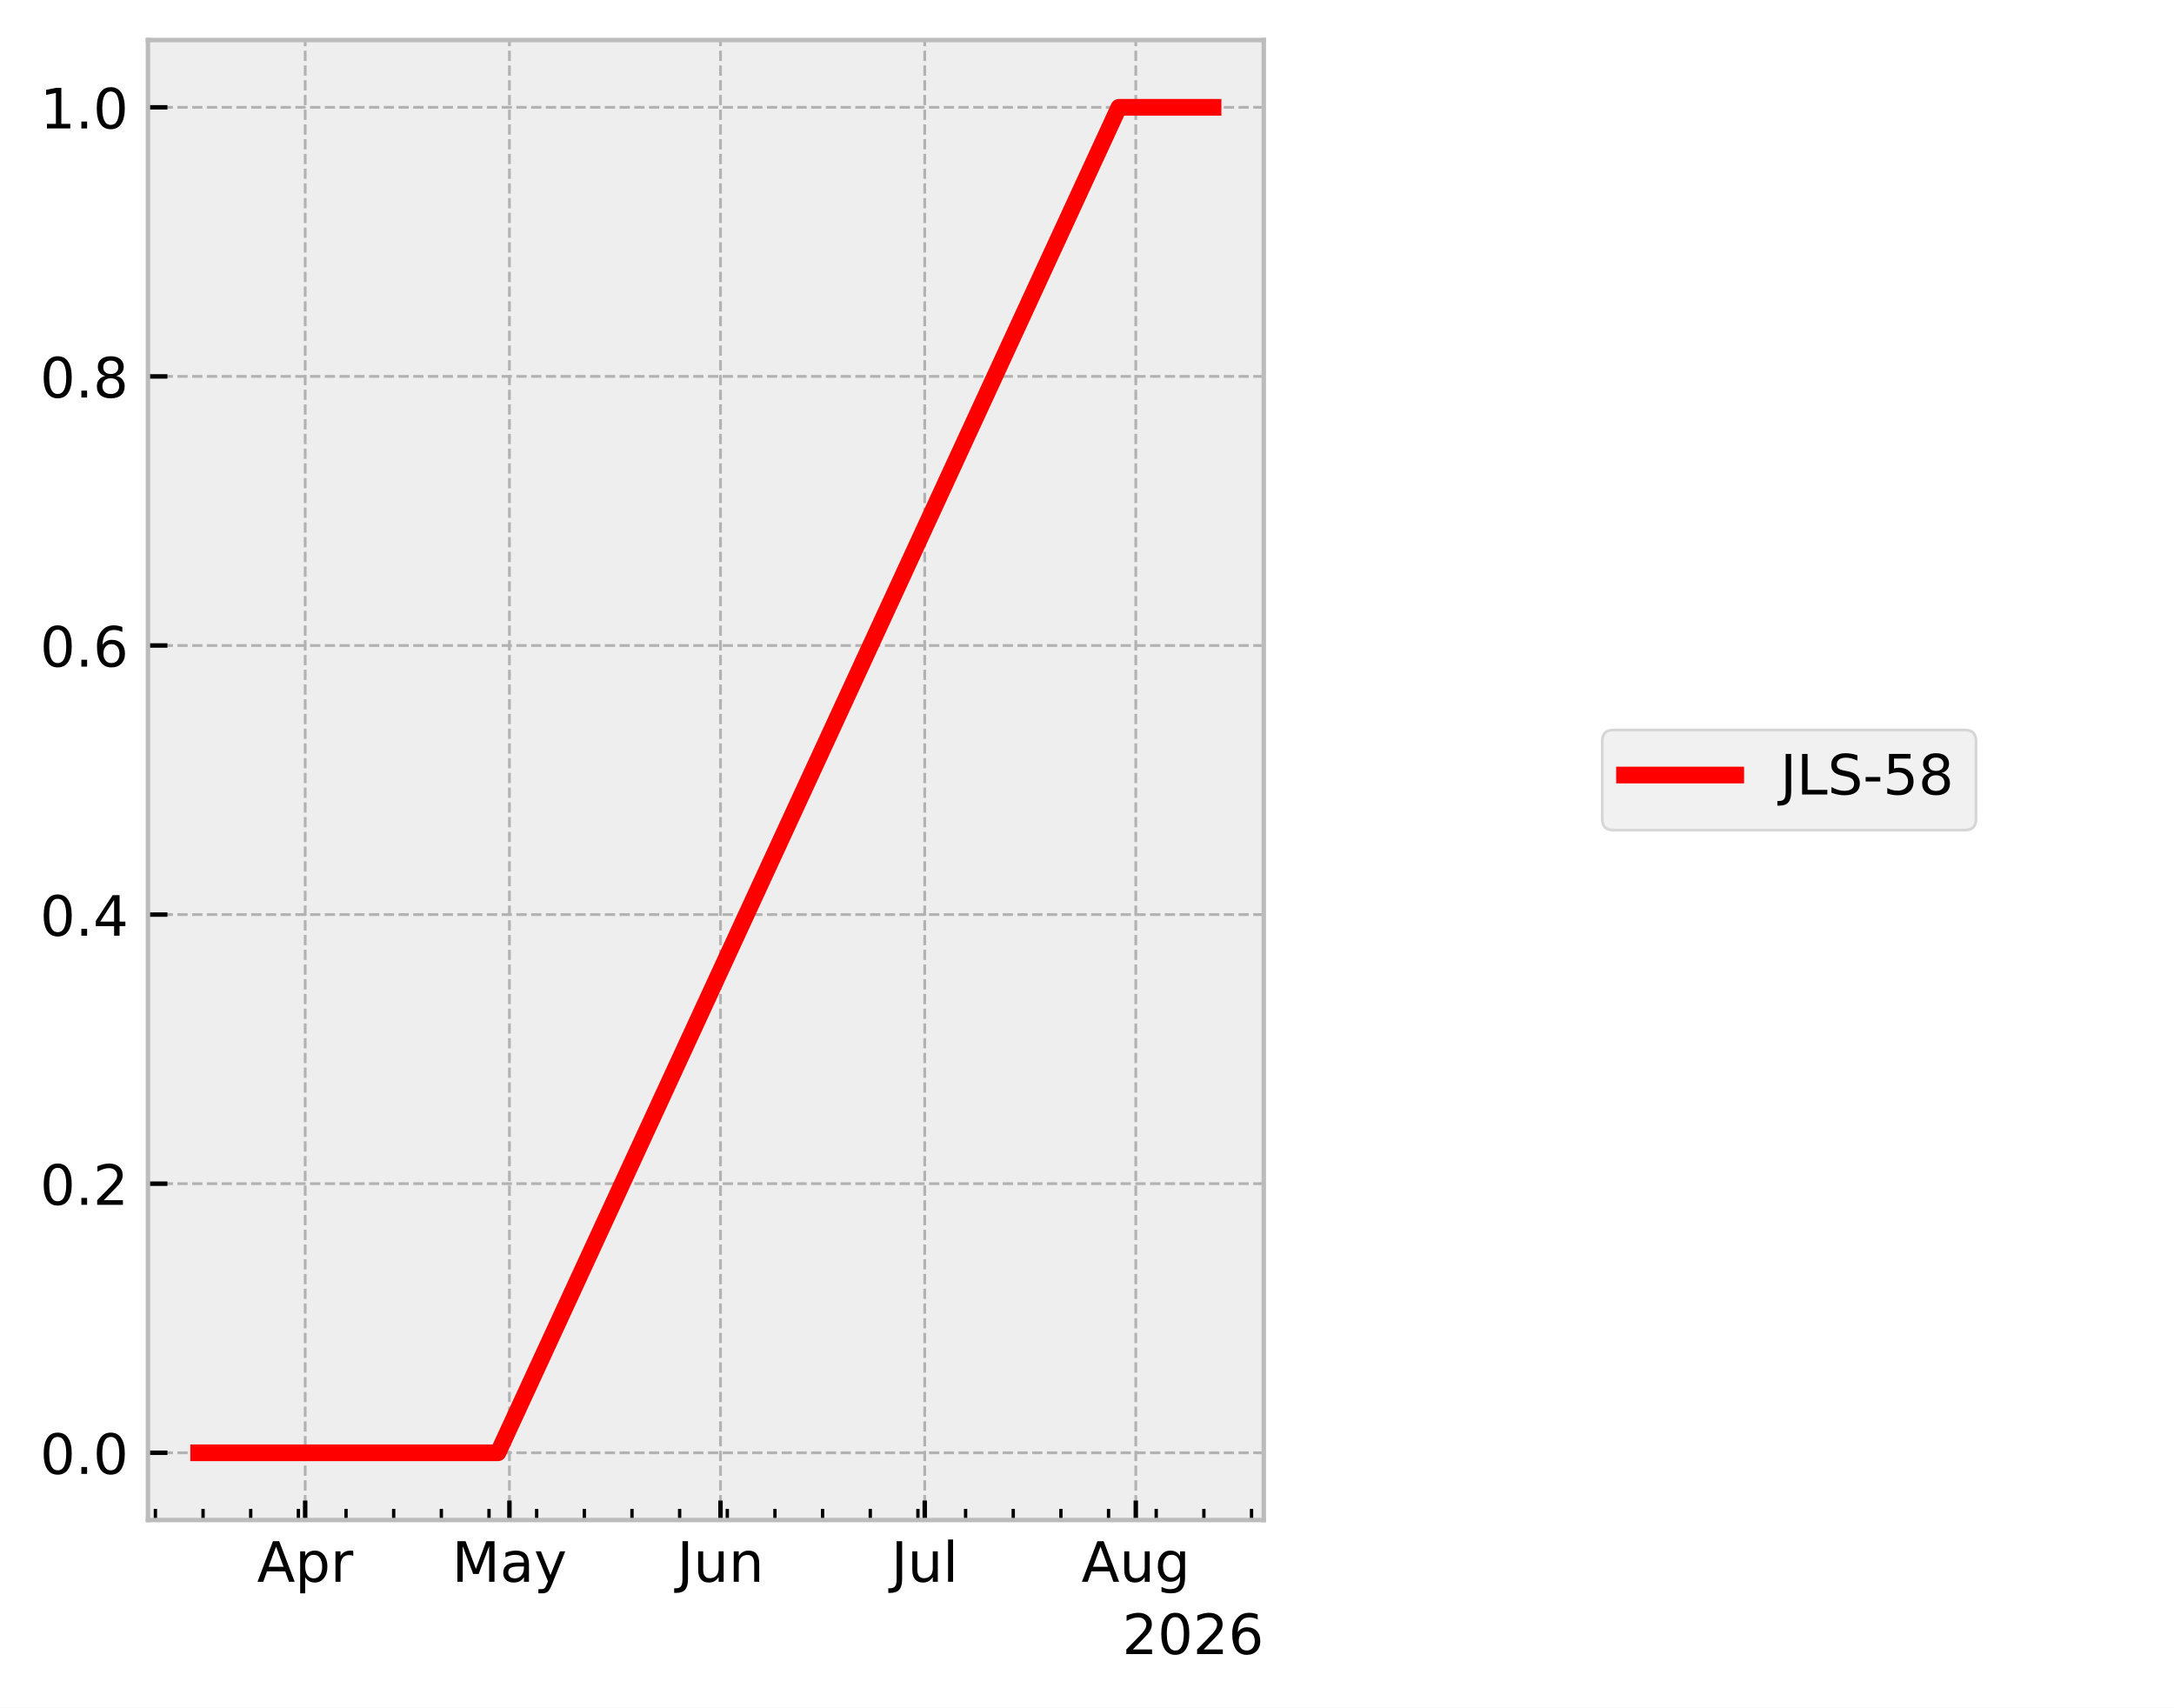
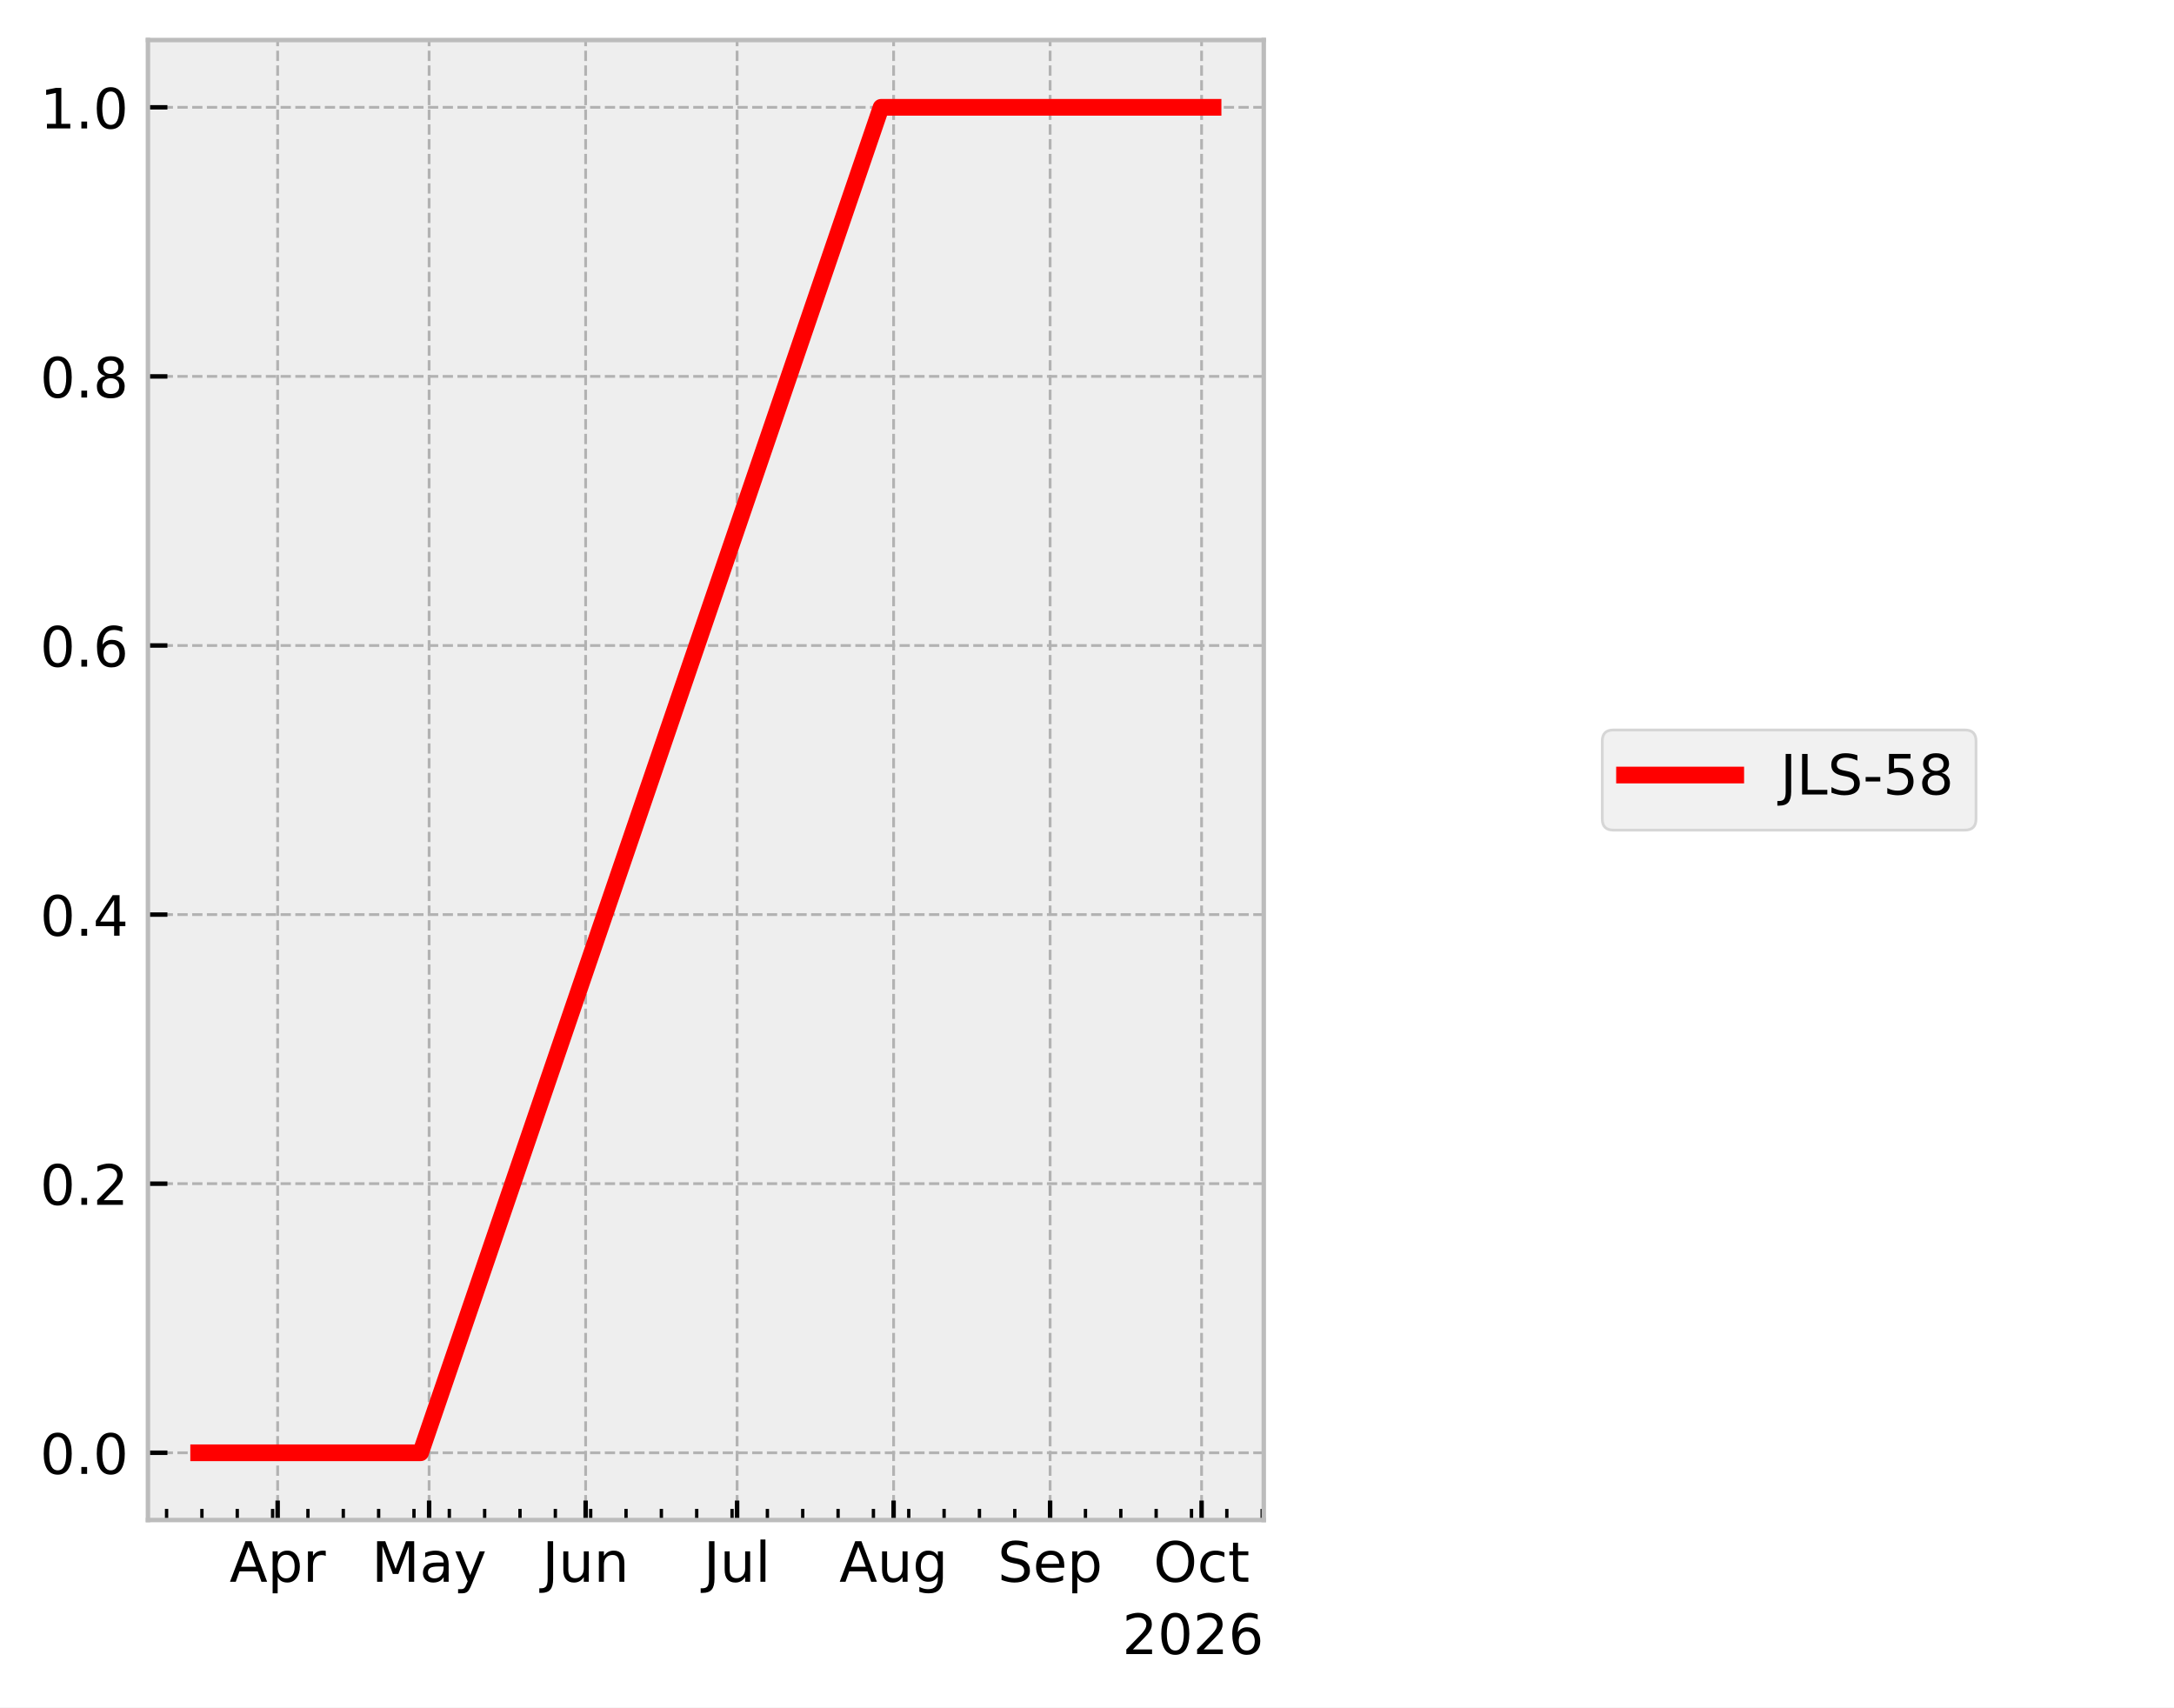
<svg xmlns="http://www.w3.org/2000/svg" xmlns:xlink="http://www.w3.org/1999/xlink" width="390.923pt" height="307.013pt" viewBox="0 0 390.923 307.013" version="1.1">
  <defs>
    <style type="text/css">*{stroke-linejoin: round; stroke-linecap: butt}</style>
  </defs>
  <g id="figure_1">
    <g id="patch_1">
      <path d="M 0 307.013  L 390.923 307.013  L 390.923 0  L 0 0  z " style="fill: #ffffff" />
    </g>
    <g id="axes_1">
      <g id="patch_2">
        <path d="M 26.603 273.312  L 227.249 273.312  L 227.249 7.2  L 26.603 7.2  z " style="fill: #eeeeee" />
      </g>
      <g id="matplotlib.axis_1">
        <g id="xtick_1">
          <g id="line2d_1">
-             <path d="M 54.877 273.312  L 54.877 7.2  " clip-path="url(#p03df9b03f9)" style="fill: none; stroke-dasharray: 1.85,0.8; stroke-dashoffset: 0; stroke: #b2b2b2; stroke-width: 0.5" />
+             <path d="M 49.927 273.312  L 49.927 7.2  " clip-path="url(#p1f36e0786f)" style="fill: none; stroke-dasharray: 1.85,0.8; stroke-dashoffset: 0; stroke: #b2b2b2; stroke-width: 0.5" />
          </g>
          <g id="line2d_2">
            <defs>
-               <path id="m863b6bb38e" d="M 0 0  L 0 -3.5  " style="stroke: #000000; stroke-width: 0.8" />
+               <path id="m5b0fb53726" d="M 0 0  L 0 -3.5  " style="stroke: #000000; stroke-width: 0.8" />
            </defs>
            <g>
-               <use xlink:href="#m863b6bb38e" x="54.877" y="273.312" style="stroke: #000000; stroke-width: 0.8" />
+               <use xlink:href="#m5b0fb53726" x="49.927" y="273.312" style="stroke: #000000; stroke-width: 0.8" />
            </g>
          </g>
          <g id="text_1">
-             <g transform="translate(46.22694 284.4097) scale(0.1 -0.1)">
+             <g transform="translate(41.27704 284.4097) scale(0.1 -0.1)">
              <defs>
                <path id="DejaVuSans-24" d="M 2188 4044  L 1331 1722  L 3047 1722  L 2188 4044  z M 1831 4666  L 2547 4666  L 4325 0  L 3669 0  L 3244 1197  L 1141 1197  L 716 0  L 50 0  L 1831 4666  z " transform="scale(0.015625)" />
                <path id="DejaVuSans-53" d="M 1159 525  L 1159 -1331  L 581 -1331  L 581 3500  L 1159 3500  L 1159 2969  Q 1341 3281 1617 3432  Q 1894 3584 2278 3584  Q 2916 3584 3314 3078  Q 3713 2572 3713 1747  Q 3713 922 3314 415  Q 2916 -91 2278 -91  Q 1894 -91 1617 61  Q 1341 213 1159 525  z M 3116 1747  Q 3116 2381 2855 2742  Q 2594 3103 2138 3103  Q 1681 3103 1420 2742  Q 1159 2381 1159 1747  Q 1159 1113 1420 752  Q 1681 391 2138 391  Q 2594 391 2855 752  Q 3116 1113 3116 1747  z " transform="scale(0.015625)" />
                <path id="DejaVuSans-55" d="M 2631 2963  Q 2534 3019 2420 3045  Q 2306 3072 2169 3072  Q 1681 3072 1420 2755  Q 1159 2438 1159 1844  L 1159 0  L 581 0  L 581 3500  L 1159 3500  L 1159 2956  Q 1341 3275 1631 3429  Q 1922 3584 2338 3584  Q 2397 3584 2469 3576  Q 2541 3569 2628 3553  L 2631 2963  z " transform="scale(0.015625)" />
              </defs>
              <use xlink:href="#DejaVuSans-24" />
              <use xlink:href="#DejaVuSans-53" transform="translate(68.40625 0)" />
              <use xlink:href="#DejaVuSans-55" transform="translate(131.8906 0)" />
            </g>
          </g>
        </g>
        <g id="xtick_2">
          <g id="line2d_3">
-             <path d="M 91.604 273.312  L 91.604 7.2  " clip-path="url(#p03df9b03f9)" style="fill: none; stroke-dasharray: 1.85,0.8; stroke-dashoffset: 0; stroke: #b2b2b2; stroke-width: 0.5" />
+             <path d="M 77.163 273.312  L 77.163 7.2  " clip-path="url(#p1f36e0786f)" style="fill: none; stroke-dasharray: 1.85,0.8; stroke-dashoffset: 0; stroke: #b2b2b2; stroke-width: 0.5" />
          </g>
          <g id="line2d_4">
            <g>
-               <use xlink:href="#m863b6bb38e" x="91.604" y="273.312" style="stroke: #000000; stroke-width: 0.8" />
+               <use xlink:href="#m5b0fb53726" x="77.163" y="273.312" style="stroke: #000000; stroke-width: 0.8" />
            </g>
          </g>
          <g id="text_2">
-             <g transform="translate(81.26693 284.4097) scale(0.1 -0.1)">
+             <g transform="translate(66.82546 284.4097) scale(0.1 -0.1)">
              <defs>
                <path id="DejaVuSans-30" d="M 628 4666  L 1569 4666  L 2759 1491  L 3956 4666  L 4897 4666  L 4897 0  L 4281 0  L 4281 4097  L 3078 897  L 2444 897  L 1241 4097  L 1241 0  L 628 0  L 628 4666  z " transform="scale(0.015625)" />
                <path id="DejaVuSans-44" d="M 2194 1759  Q 1497 1759 1228 1600  Q 959 1441 959 1056  Q 959 750 1161 570  Q 1363 391 1709 391  Q 2188 391 2477 730  Q 2766 1069 2766 1631  L 2766 1759  L 2194 1759  z M 3341 1997  L 3341 0  L 2766 0  L 2766 531  Q 2569 213 2275 61  Q 1981 -91 1556 -91  Q 1019 -91 701 211  Q 384 513 384 1019  Q 384 1609 779 1909  Q 1175 2209 1959 2209  L 2766 2209  L 2766 2266  Q 2766 2663 2505 2880  Q 2244 3097 1772 3097  Q 1472 3097 1187 3025  Q 903 2953 641 2809  L 641 3341  Q 956 3463 1253 3523  Q 1550 3584 1831 3584  Q 2591 3584 2966 3190  Q 3341 2797 3341 1997  z " transform="scale(0.015625)" />
                <path id="DejaVuSans-5c" d="M 2059 -325  Q 1816 -950 1584 -1140  Q 1353 -1331 966 -1331  L 506 -1331  L 506 -850  L 844 -850  Q 1081 -850 1212 -737  Q 1344 -625 1503 -206  L 1606 56  L 191 3500  L 800 3500  L 1894 763  L 2988 3500  L 3597 3500  L 2059 -325  z " transform="scale(0.015625)" />
              </defs>
              <use xlink:href="#DejaVuSans-30" />
              <use xlink:href="#DejaVuSans-44" transform="translate(86.28125 0)" />
              <use xlink:href="#DejaVuSans-5c" transform="translate(147.5625 0)" />
            </g>
          </g>
        </g>
        <g id="xtick_3">
          <g id="line2d_5">
-             <path d="M 129.556 273.312  L 129.556 7.2  " clip-path="url(#p03df9b03f9)" style="fill: none; stroke-dasharray: 1.85,0.8; stroke-dashoffset: 0; stroke: #b2b2b2; stroke-width: 0.5" />
+             <path d="M 105.307 273.312  L 105.307 7.2  " clip-path="url(#p1f36e0786f)" style="fill: none; stroke-dasharray: 1.85,0.8; stroke-dashoffset: 0; stroke: #b2b2b2; stroke-width: 0.5" />
          </g>
          <g id="line2d_6">
            <g>
-               <use xlink:href="#m863b6bb38e" x="129.556" y="273.312" style="stroke: #000000; stroke-width: 0.8" />
+               <use xlink:href="#m5b0fb53726" x="105.307" y="273.312" style="stroke: #000000; stroke-width: 0.8" />
            </g>
          </g>
          <g id="text_3">
-             <g transform="translate(121.7437 284.4097) scale(0.1 -0.1)">
+             <g transform="translate(97.49425 284.4097) scale(0.1 -0.1)">
              <defs>
                <path id="DejaVuSans-2d" d="M 628 4666  L 1259 4666  L 1259 325  Q 1259 -519 939 -900  Q 619 -1281 -91 -1281  L -331 -1281  L -331 -750  L -134 -750  Q 284 -750 456 -515  Q 628 -281 628 325  L 628 4666  z " transform="scale(0.015625)" />
                <path id="DejaVuSans-58" d="M 544 1381  L 544 3500  L 1119 3500  L 1119 1403  Q 1119 906 1312 657  Q 1506 409 1894 409  Q 2359 409 2629 706  Q 2900 1003 2900 1516  L 2900 3500  L 3475 3500  L 3475 0  L 2900 0  L 2900 538  Q 2691 219 2414 64  Q 2138 -91 1772 -91  Q 1169 -91 856 284  Q 544 659 544 1381  z M 1991 3584  L 1991 3584  z " transform="scale(0.015625)" />
                <path id="DejaVuSans-51" d="M 3513 2113  L 3513 0  L 2938 0  L 2938 2094  Q 2938 2591 2744 2837  Q 2550 3084 2163 3084  Q 1697 3084 1428 2787  Q 1159 2491 1159 1978  L 1159 0  L 581 0  L 581 3500  L 1159 3500  L 1159 2956  Q 1366 3272 1645 3428  Q 1925 3584 2291 3584  Q 2894 3584 3203 3211  Q 3513 2838 3513 2113  z " transform="scale(0.015625)" />
              </defs>
              <use xlink:href="#DejaVuSans-2d" />
              <use xlink:href="#DejaVuSans-58" transform="translate(29.5 0)" />
              <use xlink:href="#DejaVuSans-51" transform="translate(92.875 0)" />
            </g>
          </g>
        </g>
        <g id="xtick_4">
          <g id="line2d_7">
-             <path d="M 166.284 273.312  L 166.284 7.2  " clip-path="url(#p03df9b03f9)" style="fill: none; stroke-dasharray: 1.85,0.8; stroke-dashoffset: 0; stroke: #b2b2b2; stroke-width: 0.5" />
+             <path d="M 132.543 273.312  L 132.543 7.2  " clip-path="url(#p1f36e0786f)" style="fill: none; stroke-dasharray: 1.85,0.8; stroke-dashoffset: 0; stroke: #b2b2b2; stroke-width: 0.5" />
          </g>
          <g id="line2d_8">
            <g>
-               <use xlink:href="#m863b6bb38e" x="166.284" y="273.312" style="stroke: #000000; stroke-width: 0.8" />
+               <use xlink:href="#m5b0fb53726" x="132.543" y="273.312" style="stroke: #000000; stroke-width: 0.8" />
            </g>
          </g>
          <g id="text_4">
-             <g transform="translate(160.2509 284.4104) scale(0.1 -0.1)">
+             <g transform="translate(126.5099 284.4104) scale(0.1 -0.1)">
              <defs>
                <path id="DejaVuSans-4f" d="M 603 4863  L 1178 4863  L 1178 0  L 603 0  L 603 4863  z " transform="scale(0.015625)" />
              </defs>
              <use xlink:href="#DejaVuSans-2d" />
              <use xlink:href="#DejaVuSans-58" transform="translate(29.5 0)" />
              <use xlink:href="#DejaVuSans-4f" transform="translate(92.875 0)" />
            </g>
          </g>
        </g>
        <g id="xtick_5">
          <g id="line2d_9">
-             <path d="M 204.235 273.312  L 204.235 7.2  " clip-path="url(#p03df9b03f9)" style="fill: none; stroke-dasharray: 1.85,0.8; stroke-dashoffset: 0; stroke: #b2b2b2; stroke-width: 0.5" />
+             <path d="M 160.686 273.312  L 160.686 7.2  " clip-path="url(#p1f36e0786f)" style="fill: none; stroke-dasharray: 1.85,0.8; stroke-dashoffset: 0; stroke: #b2b2b2; stroke-width: 0.5" />
          </g>
          <g id="line2d_10">
            <g>
-               <use xlink:href="#m863b6bb38e" x="204.235" y="273.312" style="stroke: #000000; stroke-width: 0.8" />
+               <use xlink:href="#m5b0fb53726" x="160.686" y="273.312" style="stroke: #000000; stroke-width: 0.8" />
            </g>
          </g>
          <g id="text_5">
-             <g transform="translate(194.4721 284.4097) scale(0.1 -0.1)">
+             <g transform="translate(150.9232 284.4097) scale(0.1 -0.1)">
              <defs>
                <path id="DejaVuSans-4a" d="M 2906 1791  Q 2906 2416 2648 2759  Q 2391 3103 1925 3103  Q 1463 3103 1205 2759  Q 947 2416 947 1791  Q 947 1169 1205 825  Q 1463 481 1925 481  Q 2391 481 2648 825  Q 2906 1169 2906 1791  z M 3481 434  Q 3481 -459 3084 -895  Q 2688 -1331 1869 -1331  Q 1566 -1331 1297 -1286  Q 1028 -1241 775 -1147  L 775 -588  Q 1028 -725 1275 -790  Q 1522 -856 1778 -856  Q 2344 -856 2625 -561  Q 2906 -266 2906 331  L 2906 616  Q 2728 306 2450 153  Q 2172 0 1784 0  Q 1141 0 747 490  Q 353 981 353 1791  Q 353 2603 747 3093  Q 1141 3584 1784 3584  Q 2172 3584 2450 3431  Q 2728 3278 2906 2969  L 2906 3500  L 3481 3500  L 3481 434  z " transform="scale(0.015625)" />
              </defs>
              <use xlink:href="#DejaVuSans-24" />
              <use xlink:href="#DejaVuSans-58" transform="translate(68.40625 0)" />
              <use xlink:href="#DejaVuSans-4a" transform="translate(131.7812 0)" />
            </g>
          </g>
        </g>
        <g id="xtick_6">
          <g id="line2d_11">
+             <path d="M 188.83 273.312  L 188.83 7.2  " clip-path="url(#p1f36e0786f)" style="fill: none; stroke-dasharray: 1.85,0.8; stroke-dashoffset: 0; stroke: #b2b2b2; stroke-width: 0.5" />
+           </g>
+           <g id="line2d_12">
+             <g>
+               <use xlink:href="#m5b0fb53726" x="188.83" y="273.312" style="stroke: #000000; stroke-width: 0.8" />
+             </g>
+           </g>
+           <g id="text_6">
+             <g transform="translate(179.4052 284.4097) scale(0.1 -0.1)">
+               <defs>
+                 <path id="DejaVuSans-36" d="M 3425 4513  L 3425 3897  Q 3066 4069 2747 4153  Q 2428 4238 2131 4238  Q 1616 4238 1336 4038  Q 1056 3838 1056 3469  Q 1056 3159 1242 3001  Q 1428 2844 1947 2747  L 2328 2669  Q 3034 2534 3370 2195  Q 3706 1856 3706 1288  Q 3706 609 3251 259  Q 2797 -91 1919 -91  Q 1588 -91 1214 -16  Q 841 59 441 206  L 441 856  Q 825 641 1194 531  Q 1563 422 1919 422  Q 2459 422 2753 634  Q 3047 847 3047 1241  Q 3047 1584 2836 1778  Q 2625 1972 2144 2069  L 1759 2144  Q 1053 2284 737 2584  Q 422 2884 422 3419  Q 422 4038 858 4394  Q 1294 4750 2059 4750  Q 2388 4750 2728 4690  Q 3069 4631 3425 4513  z " transform="scale(0.015625)" />
+                 <path id="DejaVuSans-48" d="M 3597 1894  L 3597 1613  L 953 1613  Q 991 1019 1311 708  Q 1631 397 2203 397  Q 2534 397 2845 478  Q 3156 559 3463 722  L 3463 178  Q 3153 47 2828 -22  Q 2503 -91 2169 -91  Q 1331 -91 842 396  Q 353 884 353 1716  Q 353 2575 817 3079  Q 1281 3584 2069 3584  Q 2775 3584 3186 3129  Q 3597 2675 3597 1894  z M 3022 2063  Q 3016 2534 2758 2815  Q 2500 3097 2075 3097  Q 1594 3097 1305 2825  Q 1016 2553 972 2059  L 3022 2063  z " transform="scale(0.015625)" />
+               </defs>
+               <use xlink:href="#DejaVuSans-36" />
+               <use xlink:href="#DejaVuSans-48" transform="translate(63.48438 0)" />
+               <use xlink:href="#DejaVuSans-53" transform="translate(125.0156 0)" />
+             </g>
+           </g>
+         </g>
+         <g id="xtick_7">
+           <g id="line2d_13">
+             <path d="M 216.066 273.312  L 216.066 7.2  " clip-path="url(#p1f36e0786f)" style="fill: none; stroke-dasharray: 1.85,0.8; stroke-dashoffset: 0; stroke: #b2b2b2; stroke-width: 0.5" />
+           </g>
+           <g id="line2d_14">
+             <g>
+               <use xlink:href="#m5b0fb53726" x="216.066" y="273.312" style="stroke: #000000; stroke-width: 0.8" />
+             </g>
+           </g>
+           <g id="text_7">
+             <g transform="translate(207.4209 284.4097) scale(0.1 -0.1)">
+               <defs>
+                 <path id="DejaVuSans-32" d="M 2522 4238  Q 1834 4238 1429 3725  Q 1025 3213 1025 2328  Q 1025 1447 1429 934  Q 1834 422 2522 422  Q 3209 422 3611 934  Q 4013 1447 4013 2328  Q 4013 3213 3611 3725  Q 3209 4238 2522 4238  z M 2522 4750  Q 3503 4750 4090 4092  Q 4678 3434 4678 2328  Q 4678 1225 4090 567  Q 3503 -91 2522 -91  Q 1538 -91 948 565  Q 359 1222 359 2328  Q 359 3434 948 4092  Q 1538 4750 2522 4750  z " transform="scale(0.015625)" />
+                 <path id="DejaVuSans-46" d="M 3122 3366  L 3122 2828  Q 2878 2963 2633 3030  Q 2388 3097 2138 3097  Q 1578 3097 1268 2742  Q 959 2388 959 1747  Q 959 1106 1268 751  Q 1578 397 2138 397  Q 2388 397 2633 464  Q 2878 531 3122 666  L 3122 134  Q 2881 22 2623 -34  Q 2366 -91 2075 -91  Q 1284 -91 818 406  Q 353 903 353 1747  Q 353 2603 823 3093  Q 1294 3584 2113 3584  Q 2378 3584 2631 3529  Q 2884 3475 3122 3366  z " transform="scale(0.015625)" />
+                 <path id="DejaVuSans-57" d="M 1172 4494  L 1172 3500  L 2356 3500  L 2356 3053  L 1172 3053  L 1172 1153  Q 1172 725 1289 603  Q 1406 481 1766 481  L 2356 481  L 2356 0  L 1766 0  Q 1100 0 847 248  Q 594 497 594 1153  L 594 3053  L 172 3053  L 172 3500  L 594 3500  L 594 4494  L 1172 4494  z " transform="scale(0.015625)" />
+               </defs>
+               <use xlink:href="#DejaVuSans-32" />
+               <use xlink:href="#DejaVuSans-46" transform="translate(78.71875 0)" />
+               <use xlink:href="#DejaVuSans-57" transform="translate(133.7031 0)" />
+             </g>
+           </g>
+         </g>
+         <g id="xtick_8">
+           <g id="line2d_15">
            <defs>
-               <path id="m6583b6a559" d="M 0 0  L 0 -2  " style="stroke: #000000; stroke-width: 0.6" />
+               <path id="m0f220cfaf5" d="M 0 0  L 0 -2  " style="stroke: #000000; stroke-width: 0.6" />
            </defs>
            <g>
-               <use xlink:href="#m6583b6a559" x="27.943" y="273.312" style="stroke: #000000; stroke-width: 0.6" />
-             </g>
-           </g>
-         </g>
-         <g id="xtick_7">
-           <g id="line2d_12">
-             <g>
-               <use xlink:href="#m6583b6a559" x="36.513" y="273.312" style="stroke: #000000; stroke-width: 0.6" />
-             </g>
-           </g>
-         </g>
-         <g id="xtick_8">
-           <g id="line2d_13">
-             <g>
-               <use xlink:href="#m6583b6a559" x="45.083" y="273.312" style="stroke: #000000; stroke-width: 0.6" />
+               <use xlink:href="#m0f220cfaf5" x="29.954" y="273.312" style="stroke: #000000; stroke-width: 0.6" />
            </g>
          </g>
        </g>
        <g id="xtick_9">
-           <g id="line2d_14">
-             <g>
-               <use xlink:href="#m6583b6a559" x="53.653" y="273.312" style="stroke: #000000; stroke-width: 0.6" />
+           <g id="line2d_16">
+             <g>
+               <use xlink:href="#m0f220cfaf5" x="36.309" y="273.312" style="stroke: #000000; stroke-width: 0.6" />
            </g>
          </g>
        </g>
        <g id="xtick_10">
-           <g id="line2d_15">
-             <g>
-               <use xlink:href="#m6583b6a559" x="62.222" y="273.312" style="stroke: #000000; stroke-width: 0.6" />
+           <g id="line2d_17">
+             <g>
+               <use xlink:href="#m0f220cfaf5" x="42.664" y="273.312" style="stroke: #000000; stroke-width: 0.6" />
            </g>
          </g>
        </g>
        <g id="xtick_11">
-           <g id="line2d_16">
-             <g>
-               <use xlink:href="#m6583b6a559" x="70.792" y="273.312" style="stroke: #000000; stroke-width: 0.6" />
+           <g id="line2d_18">
+             <g>
+               <use xlink:href="#m0f220cfaf5" x="49.019" y="273.312" style="stroke: #000000; stroke-width: 0.6" />
            </g>
          </g>
        </g>
        <g id="xtick_12">
-           <g id="line2d_17">
-             <g>
-               <use xlink:href="#m6583b6a559" x="79.362" y="273.312" style="stroke: #000000; stroke-width: 0.6" />
+           <g id="line2d_19">
+             <g>
+               <use xlink:href="#m0f220cfaf5" x="55.374" y="273.312" style="stroke: #000000; stroke-width: 0.6" />
            </g>
          </g>
        </g>
        <g id="xtick_13">
-           <g id="line2d_18">
-             <g>
-               <use xlink:href="#m6583b6a559" x="87.932" y="273.312" style="stroke: #000000; stroke-width: 0.6" />
+           <g id="line2d_20">
+             <g>
+               <use xlink:href="#m0f220cfaf5" x="61.729" y="273.312" style="stroke: #000000; stroke-width: 0.6" />
            </g>
          </g>
        </g>
        <g id="xtick_14">
-           <g id="line2d_19">
-             <g>
-               <use xlink:href="#m6583b6a559" x="96.501" y="273.312" style="stroke: #000000; stroke-width: 0.6" />
+           <g id="line2d_21">
+             <g>
+               <use xlink:href="#m0f220cfaf5" x="68.084" y="273.312" style="stroke: #000000; stroke-width: 0.6" />
            </g>
          </g>
        </g>
        <g id="xtick_15">
-           <g id="line2d_20">
-             <g>
-               <use xlink:href="#m6583b6a559" x="105.071" y="273.312" style="stroke: #000000; stroke-width: 0.6" />
+           <g id="line2d_22">
+             <g>
+               <use xlink:href="#m0f220cfaf5" x="74.439" y="273.312" style="stroke: #000000; stroke-width: 0.6" />
            </g>
          </g>
        </g>
        <g id="xtick_16">
-           <g id="line2d_21">
-             <g>
-               <use xlink:href="#m6583b6a559" x="113.641" y="273.312" style="stroke: #000000; stroke-width: 0.6" />
+           <g id="line2d_23">
+             <g>
+               <use xlink:href="#m0f220cfaf5" x="80.794" y="273.312" style="stroke: #000000; stroke-width: 0.6" />
            </g>
          </g>
        </g>
        <g id="xtick_17">
-           <g id="line2d_22">
-             <g>
-               <use xlink:href="#m6583b6a559" x="122.211" y="273.312" style="stroke: #000000; stroke-width: 0.6" />
+           <g id="line2d_24">
+             <g>
+               <use xlink:href="#m0f220cfaf5" x="87.149" y="273.312" style="stroke: #000000; stroke-width: 0.6" />
            </g>
          </g>
        </g>
        <g id="xtick_18">
-           <g id="line2d_23">
-             <g>
-               <use xlink:href="#m6583b6a559" x="130.78" y="273.312" style="stroke: #000000; stroke-width: 0.6" />
+           <g id="line2d_25">
+             <g>
+               <use xlink:href="#m0f220cfaf5" x="93.505" y="273.312" style="stroke: #000000; stroke-width: 0.6" />
            </g>
          </g>
        </g>
        <g id="xtick_19">
-           <g id="line2d_24">
-             <g>
-               <use xlink:href="#m6583b6a559" x="139.35" y="273.312" style="stroke: #000000; stroke-width: 0.6" />
+           <g id="line2d_26">
+             <g>
+               <use xlink:href="#m0f220cfaf5" x="99.86" y="273.312" style="stroke: #000000; stroke-width: 0.6" />
            </g>
          </g>
        </g>
        <g id="xtick_20">
-           <g id="line2d_25">
-             <g>
-               <use xlink:href="#m6583b6a559" x="147.92" y="273.312" style="stroke: #000000; stroke-width: 0.6" />
+           <g id="line2d_27">
+             <g>
+               <use xlink:href="#m0f220cfaf5" x="106.215" y="273.312" style="stroke: #000000; stroke-width: 0.6" />
            </g>
          </g>
        </g>
        <g id="xtick_21">
-           <g id="line2d_26">
-             <g>
-               <use xlink:href="#m6583b6a559" x="156.49" y="273.312" style="stroke: #000000; stroke-width: 0.6" />
+           <g id="line2d_28">
+             <g>
+               <use xlink:href="#m0f220cfaf5" x="112.57" y="273.312" style="stroke: #000000; stroke-width: 0.6" />
            </g>
          </g>
        </g>
        <g id="xtick_22">
-           <g id="line2d_27">
-             <g>
-               <use xlink:href="#m6583b6a559" x="165.059" y="273.312" style="stroke: #000000; stroke-width: 0.6" />
+           <g id="line2d_29">
+             <g>
+               <use xlink:href="#m0f220cfaf5" x="118.925" y="273.312" style="stroke: #000000; stroke-width: 0.6" />
            </g>
          </g>
        </g>
        <g id="xtick_23">
-           <g id="line2d_28">
-             <g>
-               <use xlink:href="#m6583b6a559" x="173.629" y="273.312" style="stroke: #000000; stroke-width: 0.6" />
+           <g id="line2d_30">
+             <g>
+               <use xlink:href="#m0f220cfaf5" x="125.28" y="273.312" style="stroke: #000000; stroke-width: 0.6" />
            </g>
          </g>
        </g>
        <g id="xtick_24">
-           <g id="line2d_29">
-             <g>
-               <use xlink:href="#m6583b6a559" x="182.199" y="273.312" style="stroke: #000000; stroke-width: 0.6" />
+           <g id="line2d_31">
+             <g>
+               <use xlink:href="#m0f220cfaf5" x="131.635" y="273.312" style="stroke: #000000; stroke-width: 0.6" />
            </g>
          </g>
        </g>
        <g id="xtick_25">
-           <g id="line2d_30">
-             <g>
-               <use xlink:href="#m6583b6a559" x="190.769" y="273.312" style="stroke: #000000; stroke-width: 0.6" />
+           <g id="line2d_32">
+             <g>
+               <use xlink:href="#m0f220cfaf5" x="137.99" y="273.312" style="stroke: #000000; stroke-width: 0.6" />
            </g>
          </g>
        </g>
        <g id="xtick_26">
-           <g id="line2d_31">
-             <g>
-               <use xlink:href="#m6583b6a559" x="199.338" y="273.312" style="stroke: #000000; stroke-width: 0.6" />
+           <g id="line2d_33">
+             <g>
+               <use xlink:href="#m0f220cfaf5" x="144.345" y="273.312" style="stroke: #000000; stroke-width: 0.6" />
            </g>
          </g>
        </g>
        <g id="xtick_27">
-           <g id="line2d_32">
-             <g>
-               <use xlink:href="#m6583b6a559" x="207.908" y="273.312" style="stroke: #000000; stroke-width: 0.6" />
+           <g id="line2d_34">
+             <g>
+               <use xlink:href="#m0f220cfaf5" x="150.7" y="273.312" style="stroke: #000000; stroke-width: 0.6" />
            </g>
          </g>
        </g>
        <g id="xtick_28">
-           <g id="line2d_33">
-             <g>
-               <use xlink:href="#m6583b6a559" x="216.478" y="273.312" style="stroke: #000000; stroke-width: 0.6" />
+           <g id="line2d_35">
+             <g>
+               <use xlink:href="#m0f220cfaf5" x="157.055" y="273.312" style="stroke: #000000; stroke-width: 0.6" />
            </g>
          </g>
        </g>
        <g id="xtick_29">
-           <g id="line2d_34">
-             <g>
-               <use xlink:href="#m6583b6a559" x="225.048" y="273.312" style="stroke: #000000; stroke-width: 0.6" />
-             </g>
-           </g>
-         </g>
-         <g id="text_6">
+           <g id="line2d_36">
+             <g>
+               <use xlink:href="#m0f220cfaf5" x="163.41" y="273.312" style="stroke: #000000; stroke-width: 0.6" />
+             </g>
+           </g>
+         </g>
+         <g id="xtick_30">
+           <g id="line2d_37">
+             <g>
+               <use xlink:href="#m0f220cfaf5" x="169.765" y="273.312" style="stroke: #000000; stroke-width: 0.6" />
+             </g>
+           </g>
+         </g>
+         <g id="xtick_31">
+           <g id="line2d_38">
+             <g>
+               <use xlink:href="#m0f220cfaf5" x="176.12" y="273.312" style="stroke: #000000; stroke-width: 0.6" />
+             </g>
+           </g>
+         </g>
+         <g id="xtick_32">
+           <g id="line2d_39">
+             <g>
+               <use xlink:href="#m0f220cfaf5" x="182.475" y="273.312" style="stroke: #000000; stroke-width: 0.6" />
+             </g>
+           </g>
+         </g>
+         <g id="xtick_33">
+           <g id="line2d_40">
+             <g>
+               <use xlink:href="#m0f220cfaf5" x="195.185" y="273.312" style="stroke: #000000; stroke-width: 0.6" />
+             </g>
+           </g>
+         </g>
+         <g id="xtick_34">
+           <g id="line2d_41">
+             <g>
+               <use xlink:href="#m0f220cfaf5" x="201.54" y="273.312" style="stroke: #000000; stroke-width: 0.6" />
+             </g>
+           </g>
+         </g>
+         <g id="xtick_35">
+           <g id="line2d_42">
+             <g>
+               <use xlink:href="#m0f220cfaf5" x="207.895" y="273.312" style="stroke: #000000; stroke-width: 0.6" />
+             </g>
+           </g>
+         </g>
+         <g id="xtick_36">
+           <g id="line2d_43">
+             <g>
+               <use xlink:href="#m0f220cfaf5" x="214.25" y="273.312" style="stroke: #000000; stroke-width: 0.6" />
+             </g>
+           </g>
+         </g>
+         <g id="xtick_37">
+           <g id="line2d_44">
+             <g>
+               <use xlink:href="#m0f220cfaf5" x="220.605" y="273.312" style="stroke: #000000; stroke-width: 0.6" />
+             </g>
+           </g>
+         </g>
+         <g id="xtick_38">
+           <g id="line2d_45">
+             <g>
+               <use xlink:href="#m0f220cfaf5" x="226.961" y="273.312" style="stroke: #000000; stroke-width: 0.6" />
+             </g>
+           </g>
+         </g>
+         <g id="text_8">
          <g transform="translate(201.7991 297.4104) scale(0.1 -0.1)">
            <defs>
              <path id="DejaVuSans-15" d="M 1228 531  L 3431 531  L 3431 0  L 469 0  L 469 531  Q 828 903 1448 1529  Q 2069 2156 2228 2338  Q 2531 2678 2651 2914  Q 2772 3150 2772 3378  Q 2772 3750 2511 3984  Q 2250 4219 1831 4219  Q 1534 4219 1204 4116  Q 875 4013 500 3803  L 500 4441  Q 881 4594 1212 4672  Q 1544 4750 1819 4750  Q 2544 4750 2975 4387  Q 3406 4025 3406 3419  Q 3406 3131 3298 2873  Q 3191 2616 2906 2266  Q 2828 2175 2409 1742  Q 1991 1309 1228 531  z " transform="scale(0.015625)" />
              <path id="DejaVuSans-13" d="M 2034 4250  Q 1547 4250 1301 3770  Q 1056 3291 1056 2328  Q 1056 1369 1301 889  Q 1547 409 2034 409  Q 2525 409 2770 889  Q 3016 1369 3016 2328  Q 3016 3291 2770 3770  Q 2525 4250 2034 4250  z M 2034 4750  Q 2819 4750 3233 4129  Q 3647 3509 3647 2328  Q 3647 1150 3233 529  Q 2819 -91 2034 -91  Q 1250 -91 836 529  Q 422 1150 422 2328  Q 422 3509 836 4129  Q 1250 4750 2034 4750  z " transform="scale(0.015625)" />
              <path id="DejaVuSans-19" d="M 2113 2584  Q 1688 2584 1439 2293  Q 1191 2003 1191 1497  Q 1191 994 1439 701  Q 1688 409 2113 409  Q 2538 409 2786 701  Q 3034 994 3034 1497  Q 3034 2003 2786 2293  Q 2538 2584 2113 2584  z M 3366 4563  L 3366 3988  Q 3128 4100 2886 4159  Q 2644 4219 2406 4219  Q 1781 4219 1451 3797  Q 1122 3375 1075 2522  Q 1259 2794 1537 2939  Q 1816 3084 2150 3084  Q 2853 3084 3261 2657  Q 3669 2231 3669 1497  Q 3669 778 3244 343  Q 2819 -91 2113 -91  Q 1303 -91 875 529  Q 447 1150 447 2328  Q 447 3434 972 4092  Q 1497 4750 2381 4750  Q 2619 4750 2861 4703  Q 3103 4656 3366 4563  z " transform="scale(0.015625)" />
            </defs>
            <use xlink:href="#DejaVuSans-15" />
            <use xlink:href="#DejaVuSans-13" transform="translate(63.625 0)" />
            <use xlink:href="#DejaVuSans-15" transform="translate(127.25 0)" />
            <use xlink:href="#DejaVuSans-19" transform="translate(190.875 0)" />
          </g>
        </g>
      </g>
      <g id="matplotlib.axis_2">
        <g id="ytick_1">
-           <g id="line2d_35">
-             <path d="M 26.603 261.216  L 227.249 261.216  " clip-path="url(#p03df9b03f9)" style="fill: none; stroke-dasharray: 1.85,0.8; stroke-dashoffset: 0; stroke: #b2b2b2; stroke-width: 0.5" />
-           </g>
-           <g id="line2d_36">
+           <g id="line2d_46">
+             <path d="M 26.603 261.216  L 227.249 261.216  " clip-path="url(#p1f36e0786f)" style="fill: none; stroke-dasharray: 1.85,0.8; stroke-dashoffset: 0; stroke: #b2b2b2; stroke-width: 0.5" />
+           </g>
+           <g id="line2d_47">
            <defs>
-               <path id="mc98e05bbc5" d="M 0 0  L 3.5 0  " style="stroke: #000000; stroke-width: 0.8" />
+               <path id="m5030e7e031" d="M 0 0  L 3.5 0  " style="stroke: #000000; stroke-width: 0.8" />
            </defs>
            <g>
-               <use xlink:href="#mc98e05bbc5" x="26.603" y="261.216" style="stroke: #000000; stroke-width: 0.8" />
-             </g>
-           </g>
-           <g id="text_7">
+               <use xlink:href="#m5030e7e031" x="26.603" y="261.216" style="stroke: #000000; stroke-width: 0.8" />
+             </g>
+           </g>
+           <g id="text_9">
            <g transform="translate(7.2 265.0148) scale(0.1 -0.1)">
              <defs>
                <path id="DejaVuSans-11" d="M 684 794  L 1344 794  L 1344 0  L 684 0  L 684 794  z " transform="scale(0.015625)" />
              </defs>
              <use xlink:href="#DejaVuSans-13" />
              <use xlink:href="#DejaVuSans-11" transform="translate(63.625 0)" />
              <use xlink:href="#DejaVuSans-13" transform="translate(95.40625 0)" />
            </g>
          </g>
        </g>
        <g id="ytick_2">
-           <g id="line2d_37">
-             <path d="M 26.603 212.832  L 227.249 212.832  " clip-path="url(#p03df9b03f9)" style="fill: none; stroke-dasharray: 1.85,0.8; stroke-dashoffset: 0; stroke: #b2b2b2; stroke-width: 0.5" />
-           </g>
-           <g id="line2d_38">
-             <g>
-               <use xlink:href="#mc98e05bbc5" x="26.603" y="212.832" style="stroke: #000000; stroke-width: 0.8" />
-             </g>
-           </g>
-           <g id="text_8">
+           <g id="line2d_48">
+             <path d="M 26.603 212.832  L 227.249 212.832  " clip-path="url(#p1f36e0786f)" style="fill: none; stroke-dasharray: 1.85,0.8; stroke-dashoffset: 0; stroke: #b2b2b2; stroke-width: 0.5" />
+           </g>
+           <g id="line2d_49">
+             <g>
+               <use xlink:href="#m5030e7e031" x="26.603" y="212.832" style="stroke: #000000; stroke-width: 0.8" />
+             </g>
+           </g>
+           <g id="text_10">
            <g transform="translate(7.2 216.6308) scale(0.1 -0.1)">
              <use xlink:href="#DejaVuSans-13" />
              <use xlink:href="#DejaVuSans-11" transform="translate(63.625 0)" />
              <use xlink:href="#DejaVuSans-15" transform="translate(95.40625 0)" />
            </g>
          </g>
        </g>
        <g id="ytick_3">
-           <g id="line2d_39">
-             <path d="M 26.603 164.448  L 227.249 164.448  " clip-path="url(#p03df9b03f9)" style="fill: none; stroke-dasharray: 1.85,0.8; stroke-dashoffset: 0; stroke: #b2b2b2; stroke-width: 0.5" />
-           </g>
-           <g id="line2d_40">
-             <g>
-               <use xlink:href="#mc98e05bbc5" x="26.603" y="164.448" style="stroke: #000000; stroke-width: 0.8" />
-             </g>
-           </g>
-           <g id="text_9">
+           <g id="line2d_50">
+             <path d="M 26.603 164.448  L 227.249 164.448  " clip-path="url(#p1f36e0786f)" style="fill: none; stroke-dasharray: 1.85,0.8; stroke-dashoffset: 0; stroke: #b2b2b2; stroke-width: 0.5" />
+           </g>
+           <g id="line2d_51">
+             <g>
+               <use xlink:href="#m5030e7e031" x="26.603" y="164.448" style="stroke: #000000; stroke-width: 0.8" />
+             </g>
+           </g>
+           <g id="text_11">
            <g transform="translate(7.2 168.2468) scale(0.1 -0.1)">
              <defs>
                <path id="DejaVuSans-17" d="M 2419 4116  L 825 1625  L 2419 1625  L 2419 4116  z M 2253 4666  L 3047 4666  L 3047 1625  L 3713 1625  L 3713 1100  L 3047 1100  L 3047 0  L 2419 0  L 2419 1100  L 313 1100  L 313 1709  L 2253 4666  z " transform="scale(0.015625)" />
              </defs>
              <use xlink:href="#DejaVuSans-13" />
              <use xlink:href="#DejaVuSans-11" transform="translate(63.625 0)" />
              <use xlink:href="#DejaVuSans-17" transform="translate(95.40625 0)" />
            </g>
          </g>
        </g>
        <g id="ytick_4">
-           <g id="line2d_41">
-             <path d="M 26.603 116.064  L 227.249 116.064  " clip-path="url(#p03df9b03f9)" style="fill: none; stroke-dasharray: 1.85,0.8; stroke-dashoffset: 0; stroke: #b2b2b2; stroke-width: 0.5" />
-           </g>
-           <g id="line2d_42">
-             <g>
-               <use xlink:href="#mc98e05bbc5" x="26.603" y="116.064" style="stroke: #000000; stroke-width: 0.8" />
-             </g>
-           </g>
-           <g id="text_10">
+           <g id="line2d_52">
+             <path d="M 26.603 116.064  L 227.249 116.064  " clip-path="url(#p1f36e0786f)" style="fill: none; stroke-dasharray: 1.85,0.8; stroke-dashoffset: 0; stroke: #b2b2b2; stroke-width: 0.5" />
+           </g>
+           <g id="line2d_53">
+             <g>
+               <use xlink:href="#m5030e7e031" x="26.603" y="116.064" style="stroke: #000000; stroke-width: 0.8" />
+             </g>
+           </g>
+           <g id="text_12">
            <g transform="translate(7.2 119.8628) scale(0.1 -0.1)">
              <use xlink:href="#DejaVuSans-13" />
              <use xlink:href="#DejaVuSans-11" transform="translate(63.625 0)" />
              <use xlink:href="#DejaVuSans-19" transform="translate(95.40625 0)" />
            </g>
          </g>
        </g>
        <g id="ytick_5">
-           <g id="line2d_43">
-             <path d="M 26.603 67.68  L 227.249 67.68  " clip-path="url(#p03df9b03f9)" style="fill: none; stroke-dasharray: 1.85,0.8; stroke-dashoffset: 0; stroke: #b2b2b2; stroke-width: 0.5" />
-           </g>
-           <g id="line2d_44">
-             <g>
-               <use xlink:href="#mc98e05bbc5" x="26.603" y="67.68" style="stroke: #000000; stroke-width: 0.8" />
-             </g>
-           </g>
-           <g id="text_11">
+           <g id="line2d_54">
+             <path d="M 26.603 67.68  L 227.249 67.68  " clip-path="url(#p1f36e0786f)" style="fill: none; stroke-dasharray: 1.85,0.8; stroke-dashoffset: 0; stroke: #b2b2b2; stroke-width: 0.5" />
+           </g>
+           <g id="line2d_55">
+             <g>
+               <use xlink:href="#m5030e7e031" x="26.603" y="67.68" style="stroke: #000000; stroke-width: 0.8" />
+             </g>
+           </g>
+           <g id="text_13">
            <g transform="translate(7.2 71.47883) scale(0.1 -0.1)">
              <defs>
                <path id="DejaVuSans-1b" d="M 2034 2216  Q 1584 2216 1326 1975  Q 1069 1734 1069 1313  Q 1069 891 1326 650  Q 1584 409 2034 409  Q 2484 409 2743 651  Q 3003 894 3003 1313  Q 3003 1734 2745 1975  Q 2488 2216 2034 2216  z M 1403 2484  Q 997 2584 770 2862  Q 544 3141 544 3541  Q 544 4100 942 4425  Q 1341 4750 2034 4750  Q 2731 4750 3128 4425  Q 3525 4100 3525 3541  Q 3525 3141 3298 2862  Q 3072 2584 2669 2484  Q 3125 2378 3379 2068  Q 3634 1759 3634 1313  Q 3634 634 3220 271  Q 2806 -91 2034 -91  Q 1263 -91 848 271  Q 434 634 434 1313  Q 434 1759 690 2068  Q 947 2378 1403 2484  z M 1172 3481  Q 1172 3119 1398 2916  Q 1625 2713 2034 2713  Q 2441 2713 2670 2916  Q 2900 3119 2900 3481  Q 2900 3844 2670 4047  Q 2441 4250 2034 4250  Q 1625 4250 1398 4047  Q 1172 3844 1172 3481  z " transform="scale(0.015625)" />
              </defs>
              <use xlink:href="#DejaVuSans-13" />
              <use xlink:href="#DejaVuSans-11" transform="translate(63.625 0)" />
              <use xlink:href="#DejaVuSans-1b" transform="translate(95.40625 0)" />
            </g>
          </g>
        </g>
        <g id="ytick_6">
-           <g id="line2d_45">
-             <path d="M 26.603 19.296  L 227.249 19.296  " clip-path="url(#p03df9b03f9)" style="fill: none; stroke-dasharray: 1.85,0.8; stroke-dashoffset: 0; stroke: #b2b2b2; stroke-width: 0.5" />
-           </g>
-           <g id="line2d_46">
-             <g>
-               <use xlink:href="#mc98e05bbc5" x="26.603" y="19.296" style="stroke: #000000; stroke-width: 0.8" />
-             </g>
-           </g>
-           <g id="text_12">
+           <g id="line2d_56">
+             <path d="M 26.603 19.296  L 227.249 19.296  " clip-path="url(#p1f36e0786f)" style="fill: none; stroke-dasharray: 1.85,0.8; stroke-dashoffset: 0; stroke: #b2b2b2; stroke-width: 0.5" />
+           </g>
+           <g id="line2d_57">
+             <g>
+               <use xlink:href="#m5030e7e031" x="26.603" y="19.296" style="stroke: #000000; stroke-width: 0.8" />
+             </g>
+           </g>
+           <g id="text_14">
            <g transform="translate(7.2 23.09483) scale(0.1 -0.1)">
              <defs>
                <path id="DejaVuSans-14" d="M 794 531  L 1825 531  L 1825 4091  L 703 3866  L 703 4441  L 1819 4666  L 2450 4666  L 2450 531  L 3481 531  L 3481 0  L 794 0  L 794 531  z " transform="scale(0.015625)" />
              </defs>
              <use xlink:href="#DejaVuSans-14" />
              <use xlink:href="#DejaVuSans-11" transform="translate(63.625 0)" />
              <use xlink:href="#DejaVuSans-13" transform="translate(95.40625 0)" />
            </g>
          </g>
        </g>
      </g>
-       <g id="line2d_47">
-         <path d="M 35.723 261.216  L 35.763 261.216  L 35.843 261.216  L 37.347 261.216  L 50.297 261.216  L 54.323 261.216  L 62.987 261.216  L 72.525 261.216  L 89.554 261.216  L 201.193 19.296  L 213.608 19.296  L 218.084 19.296  L 218.129 19.296  " clip-path="url(#p03df9b03f9)" style="fill: none; stroke: #ff0000; stroke-width: 3; stroke-linecap: square" />
+       <g id="line2d_58">
+         <path d="M 35.723 261.216  L 35.753 261.216  L 35.812 261.216  L 36.927 261.216  L 46.53 261.216  L 49.516 261.216  L 55.941 261.216  L 63.014 261.216  L 75.642 261.216  L 158.43 19.296  L 167.637 19.296  L 170.956 19.296  L 218.1 19.296  L 218.129 19.296  " clip-path="url(#p1f36e0786f)" style="fill: none; stroke: #ff0000; stroke-width: 3; stroke-linecap: square" />
      </g>
      <g id="patch_3">
        <path d="M 26.603 273.312  L 26.603 7.2  " style="fill: none; stroke: #bcbcbc; stroke-width: 0.8; stroke-linejoin: miter; stroke-linecap: square" />
      </g>
      <g id="patch_4">
        <path d="M 227.249 273.312  L 227.249 7.2  " style="fill: none; stroke: #bcbcbc; stroke-width: 0.8; stroke-linejoin: miter; stroke-linecap: square" />
      </g>
      <g id="patch_5">
        <path d="M 26.603 273.312  L 227.249 273.312  " style="fill: none; stroke: #bcbcbc; stroke-width: 0.8; stroke-linejoin: miter; stroke-linecap: square" />
      </g>
      <g id="patch_6">
        <path d="M 26.603 7.2  L 227.249 7.2  " style="fill: none; stroke: #bcbcbc; stroke-width: 0.8; stroke-linejoin: miter; stroke-linecap: square" />
      </g>
    </g>
    <g id="axes_2">
      <g id="legend_1">
        <g id="patch_7">
          <path d="M 290.117 149.256  L 353.32 149.256  Q 355.32 149.256 355.32 147.256  L 355.32 133.256  Q 355.32 131.256 353.32 131.256  L 290.117 131.256  Q 288.117 131.256 288.117 133.256  L 288.117 147.256  Q 288.117 149.256 290.117 149.256  z " style="fill: #eeeeee; opacity: 0.8; stroke: #cccccc; stroke-width: 0.5; stroke-linejoin: miter" />
        </g>
-         <g id="line2d_48">
+         <g id="line2d_59">
          <path d="M 292.117 139.354  L 302.117 139.354  L 312.117 139.354  " style="fill: none; stroke: #ff0000; stroke-width: 3; stroke-linecap: square" />
        </g>
-         <g id="text_13">
+         <g id="text_15">
          <g transform="translate(320.1173 142.854) scale(0.1 -0.1)">
            <defs>
              <path id="DejaVuSans-2f" d="M 628 4666  L 1259 4666  L 1259 531  L 3531 531  L 3531 0  L 628 0  L 628 4666  z " transform="scale(0.015625)" />
-               <path id="DejaVuSans-36" d="M 3425 4513  L 3425 3897  Q 3066 4069 2747 4153  Q 2428 4238 2131 4238  Q 1616 4238 1336 4038  Q 1056 3838 1056 3469  Q 1056 3159 1242 3001  Q 1428 2844 1947 2747  L 2328 2669  Q 3034 2534 3370 2195  Q 3706 1856 3706 1288  Q 3706 609 3251 259  Q 2797 -91 1919 -91  Q 1588 -91 1214 -16  Q 841 59 441 206  L 441 856  Q 825 641 1194 531  Q 1563 422 1919 422  Q 2459 422 2753 634  Q 3047 847 3047 1241  Q 3047 1584 2836 1778  Q 2625 1972 2144 2069  L 1759 2144  Q 1053 2284 737 2584  Q 422 2884 422 3419  Q 422 4038 858 4394  Q 1294 4750 2059 4750  Q 2388 4750 2728 4690  Q 3069 4631 3425 4513  z " transform="scale(0.015625)" />
              <path id="DejaVuSans-10" d="M 313 2009  L 1997 2009  L 1997 1497  L 313 1497  L 313 2009  z " transform="scale(0.015625)" />
              <path id="DejaVuSans-18" d="M 691 4666  L 3169 4666  L 3169 4134  L 1269 4134  L 1269 2991  Q 1406 3038 1543 3061  Q 1681 3084 1819 3084  Q 2600 3084 3056 2656  Q 3513 2228 3513 1497  Q 3513 744 3044 326  Q 2575 -91 1722 -91  Q 1428 -91 1123 -41  Q 819 9 494 109  L 494 744  Q 775 591 1075 516  Q 1375 441 1709 441  Q 2250 441 2565 725  Q 2881 1009 2881 1497  Q 2881 1984 2565 2268  Q 2250 2553 1709 2553  Q 1456 2553 1204 2497  Q 953 2441 691 2322  L 691 4666  z " transform="scale(0.015625)" />
            </defs>
            <use xlink:href="#DejaVuSans-2d" />
            <use xlink:href="#DejaVuSans-2f" transform="translate(29.5 0)" />
            <use xlink:href="#DejaVuSans-36" transform="translate(85.21875 0)" />
            <use xlink:href="#DejaVuSans-10" transform="translate(148.7031 0)" />
            <use xlink:href="#DejaVuSans-18" transform="translate(184.7812 0)" />
            <use xlink:href="#DejaVuSans-1b" transform="translate(248.4062 0)" />
          </g>
        </g>
      </g>
    </g>
  </g>
  <defs>
-     <clipPath id="p03df9b03f9">
+     <clipPath id="p1f36e0786f">
      <rect x="26.603" y="7.2" width="200.646" height="266.112" />
    </clipPath>
  </defs>
</svg>
